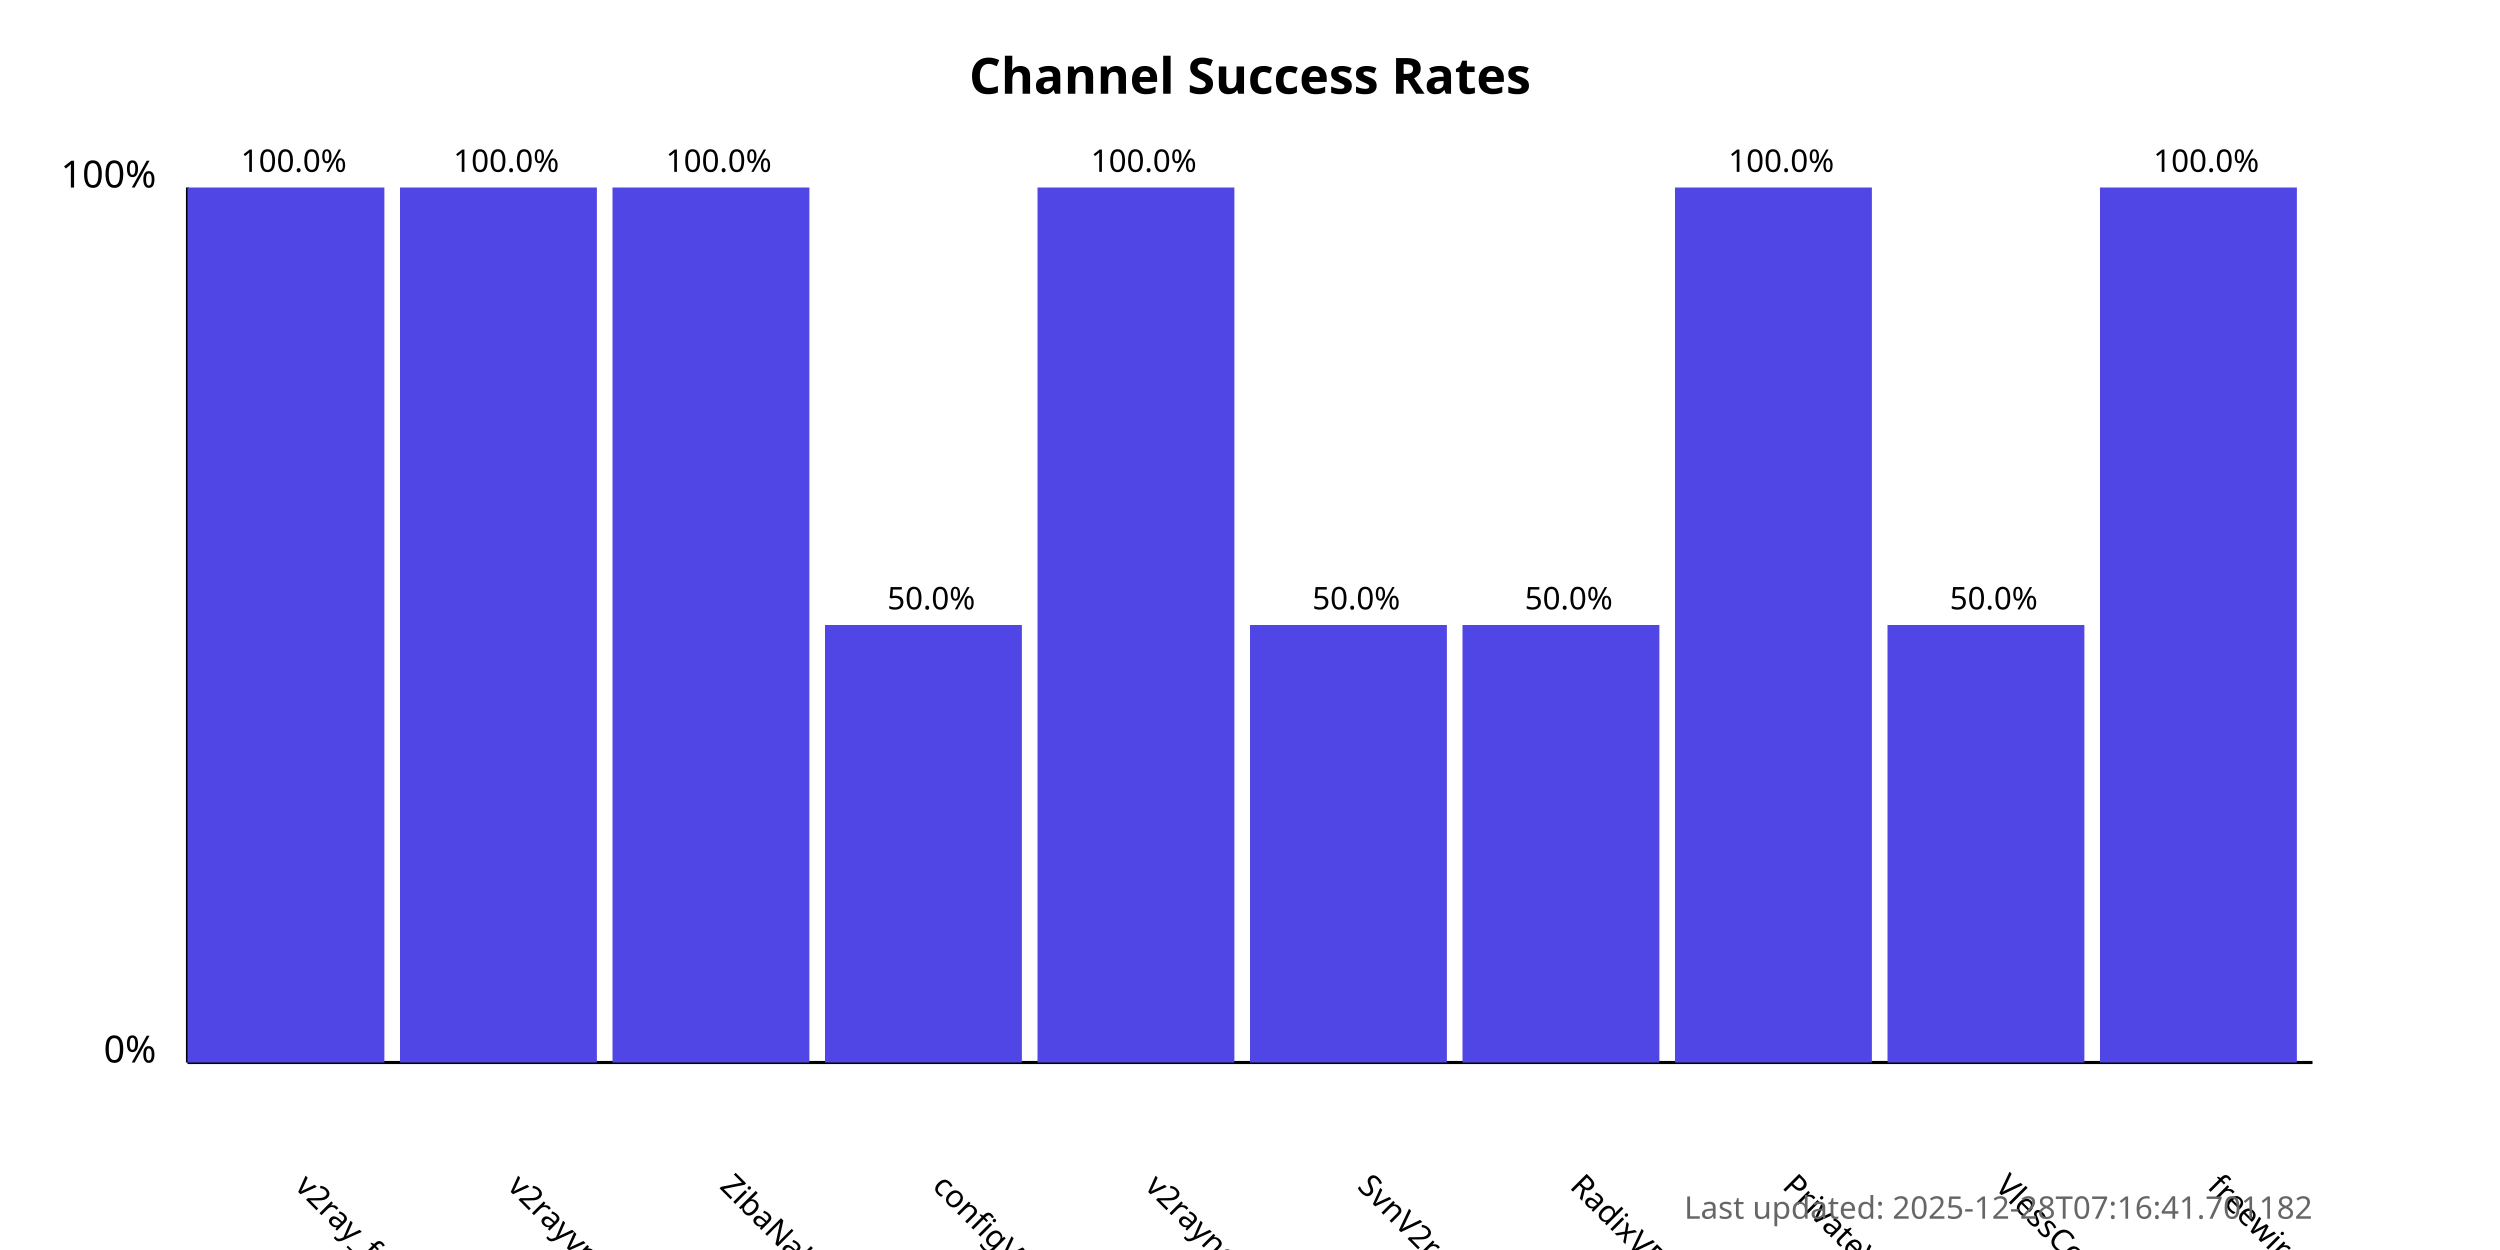
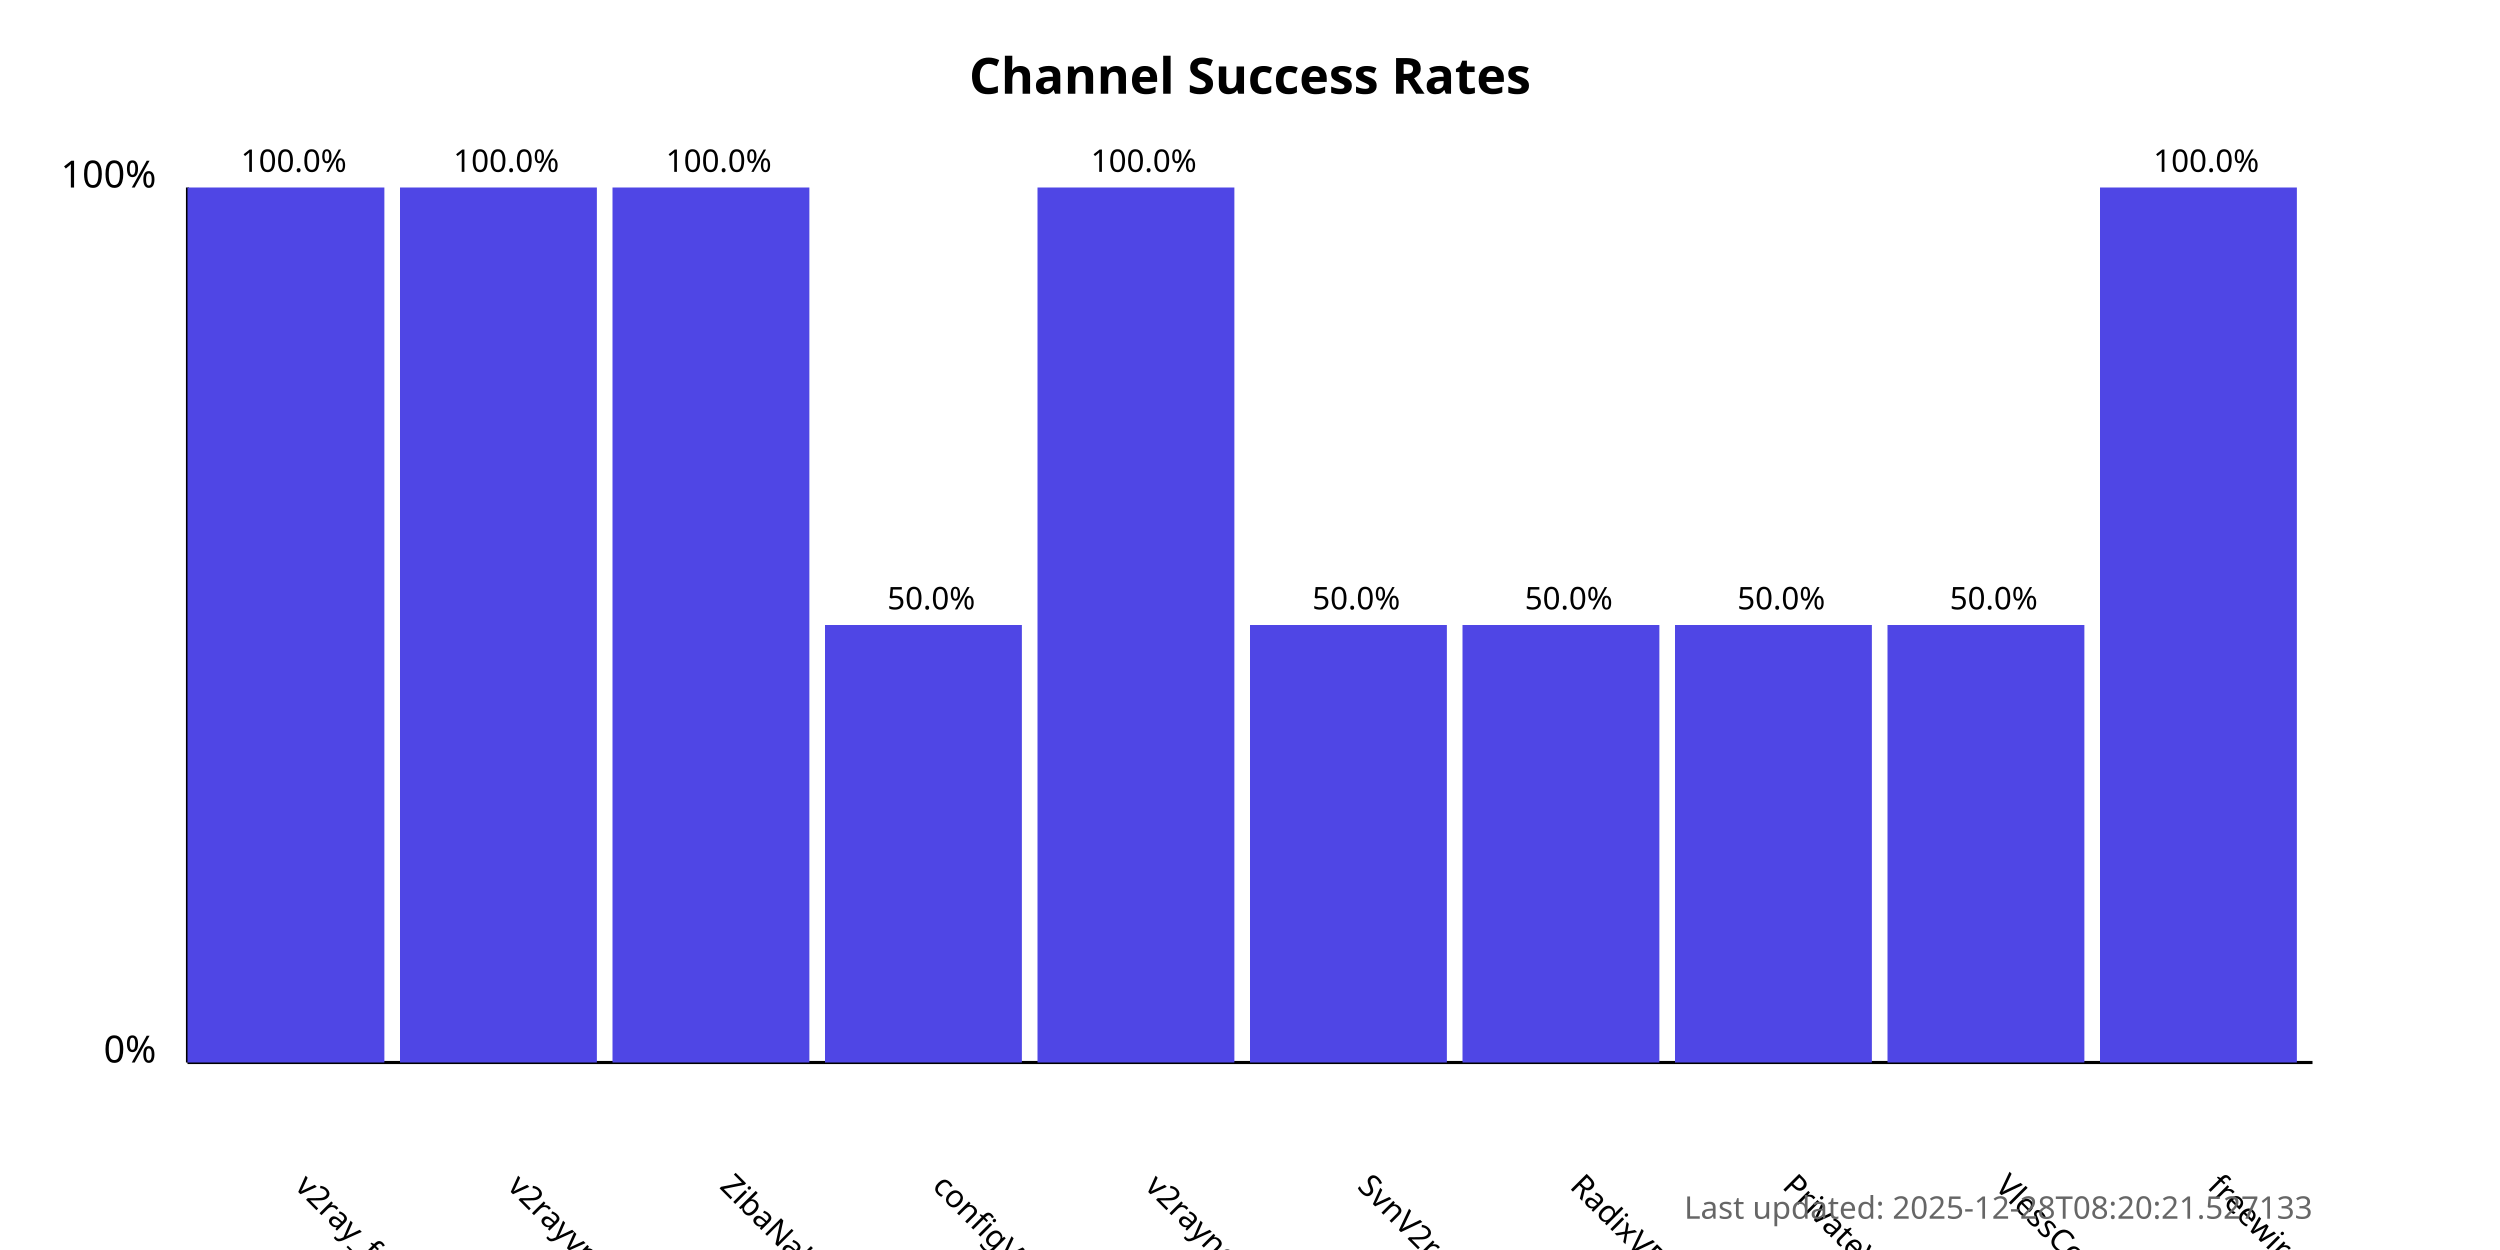
<svg xmlns="http://www.w3.org/2000/svg" width="800" height="400">
  <style>
            .chart-title { font: bold 16px sans-serif; }
            .axis-label { font: 12px sans-serif; }
            .tick-label { font: 10px sans-serif; }
            .bar { fill: #4f46e5; }
            .bar:hover { fill: #6366f1; }
            .timestamp { font: 10px sans-serif; fill: #666; }
        </style>
  <text x="400.0" y="30" text-anchor="middle" class="chart-title">
            Channel Success Rates
        </text>
  <line x1="60" y1="340" x2="60" y2="60" stroke="black" stroke-width="1" />
  <line x1="60" y1="340" x2="740" y2="340" stroke="black" stroke-width="1" />
  <text x="50" y="340" text-anchor="end" class="axis-label">0%</text>
  <text x="50" y="60" text-anchor="end" class="axis-label">100%</text>
  <g>
    <rect x="60" y="60.0" width="63.0" height="280.0" class="bar" />
    <text x="94.0" y="380" transform="rotate(45, 94.0, 380)" text-anchor="start" class="tick-label">
                v2ray_free_conf
            </text>
    <text x="94.0" y="55.0" text-anchor="middle" class="tick-label">
                100.0%
            </text>
  </g>
  <g>
    <rect x="128.0" y="60.0" width="63.0" height="280.0" class="bar" />
    <text x="162.0" y="380" transform="rotate(45, 162.0, 380)" text-anchor="start" class="tick-label">
                v2rayvpno
            </text>
    <text x="162.0" y="55.0" text-anchor="middle" class="tick-label">
                100.0%
            </text>
  </g>
  <g>
    <rect x="196.0" y="60.0" width="63.0" height="280.0" class="bar" />
    <text x="230.0" y="380" transform="rotate(45, 230.0, 380)" text-anchor="start" class="tick-label">
                ZibaNabz
            </text>
    <text x="230.0" y="55.0" text-anchor="middle" class="tick-label">
                100.0%
            </text>
  </g>
  <g>
    <rect x="264.0" y="200.0" width="63.0" height="140.0" class="bar" />
    <text x="298.0" y="380" transform="rotate(45, 298.0, 380)" text-anchor="start" class="tick-label">
                configV2rayForFree
            </text>
    <text x="298.0" y="195.0" text-anchor="middle" class="tick-label">
                50.0%
            </text>
  </g>
  <g>
    <rect x="332.0" y="60.0" width="63.0" height="280.0" class="bar" />
    <text x="366.0" y="380" transform="rotate(45, 366.0, 380)" text-anchor="start" class="tick-label">
                v2rayngvpn
            </text>
    <text x="366.0" y="55.0" text-anchor="middle" class="tick-label">
                100.0%
            </text>
  </g>
  <g>
    <rect x="400.0" y="200.0" width="63.0" height="140.0" class="bar" />
    <text x="434.0" y="380" transform="rotate(45, 434.0, 380)" text-anchor="start" class="tick-label">
                SvnV2ray
            </text>
    <text x="434.0" y="195.0" text-anchor="middle" class="tick-label">
                50.0%
            </text>
  </g>
  <g>
    <rect x="468.0" y="200.0" width="63.0" height="140.0" class="bar" />
    <text x="502.0" y="380" transform="rotate(45, 502.0, 380)" text-anchor="start" class="tick-label">
                RadixVPN
            </text>
    <text x="502.0" y="195.0" text-anchor="middle" class="tick-label">
                50.0%
            </text>
  </g>
  <g>
-     <rect x="536.0" y="60.0" width="63.0" height="280.0" class="bar" />
+     <rect x="536.0" y="200.0" width="63.0" height="140.0" class="bar" />
    <text x="570.0" y="380" transform="rotate(45, 570.0, 380)" text-anchor="start" class="tick-label">
                PrivateVPNs
            </text>
-     <text x="570.0" y="55.0" text-anchor="middle" class="tick-label">
-                 100.0%
+     <text x="570.0" y="195.0" text-anchor="middle" class="tick-label">
+                 50.0%
            </text>
  </g>
  <g>
    <rect x="604.0" y="200.0" width="63.0" height="140.0" class="bar" />
    <text x="638.0" y="380" transform="rotate(45, 638.0, 380)" text-anchor="start" class="tick-label">
                VlessConfig
            </text>
    <text x="638.0" y="195.0" text-anchor="middle" class="tick-label">
                50.0%
            </text>
  </g>
  <g>
    <rect x="672.0" y="60.0" width="63.0" height="280.0" class="bar" />
    <text x="706.0" y="380" transform="rotate(45, 706.0, 380)" text-anchor="start" class="tick-label">
                freewireguard
            </text>
    <text x="706.0" y="55.0" text-anchor="middle" class="tick-label">
                100.0%
            </text>
  </g>
  <text x="740" y="390" text-anchor="end" class="timestamp">
-             Last updated: 2025-12-28T07:16:41.701182
+             Last updated: 2025-12-28T08:20:21.527133
        </text>
</svg>
